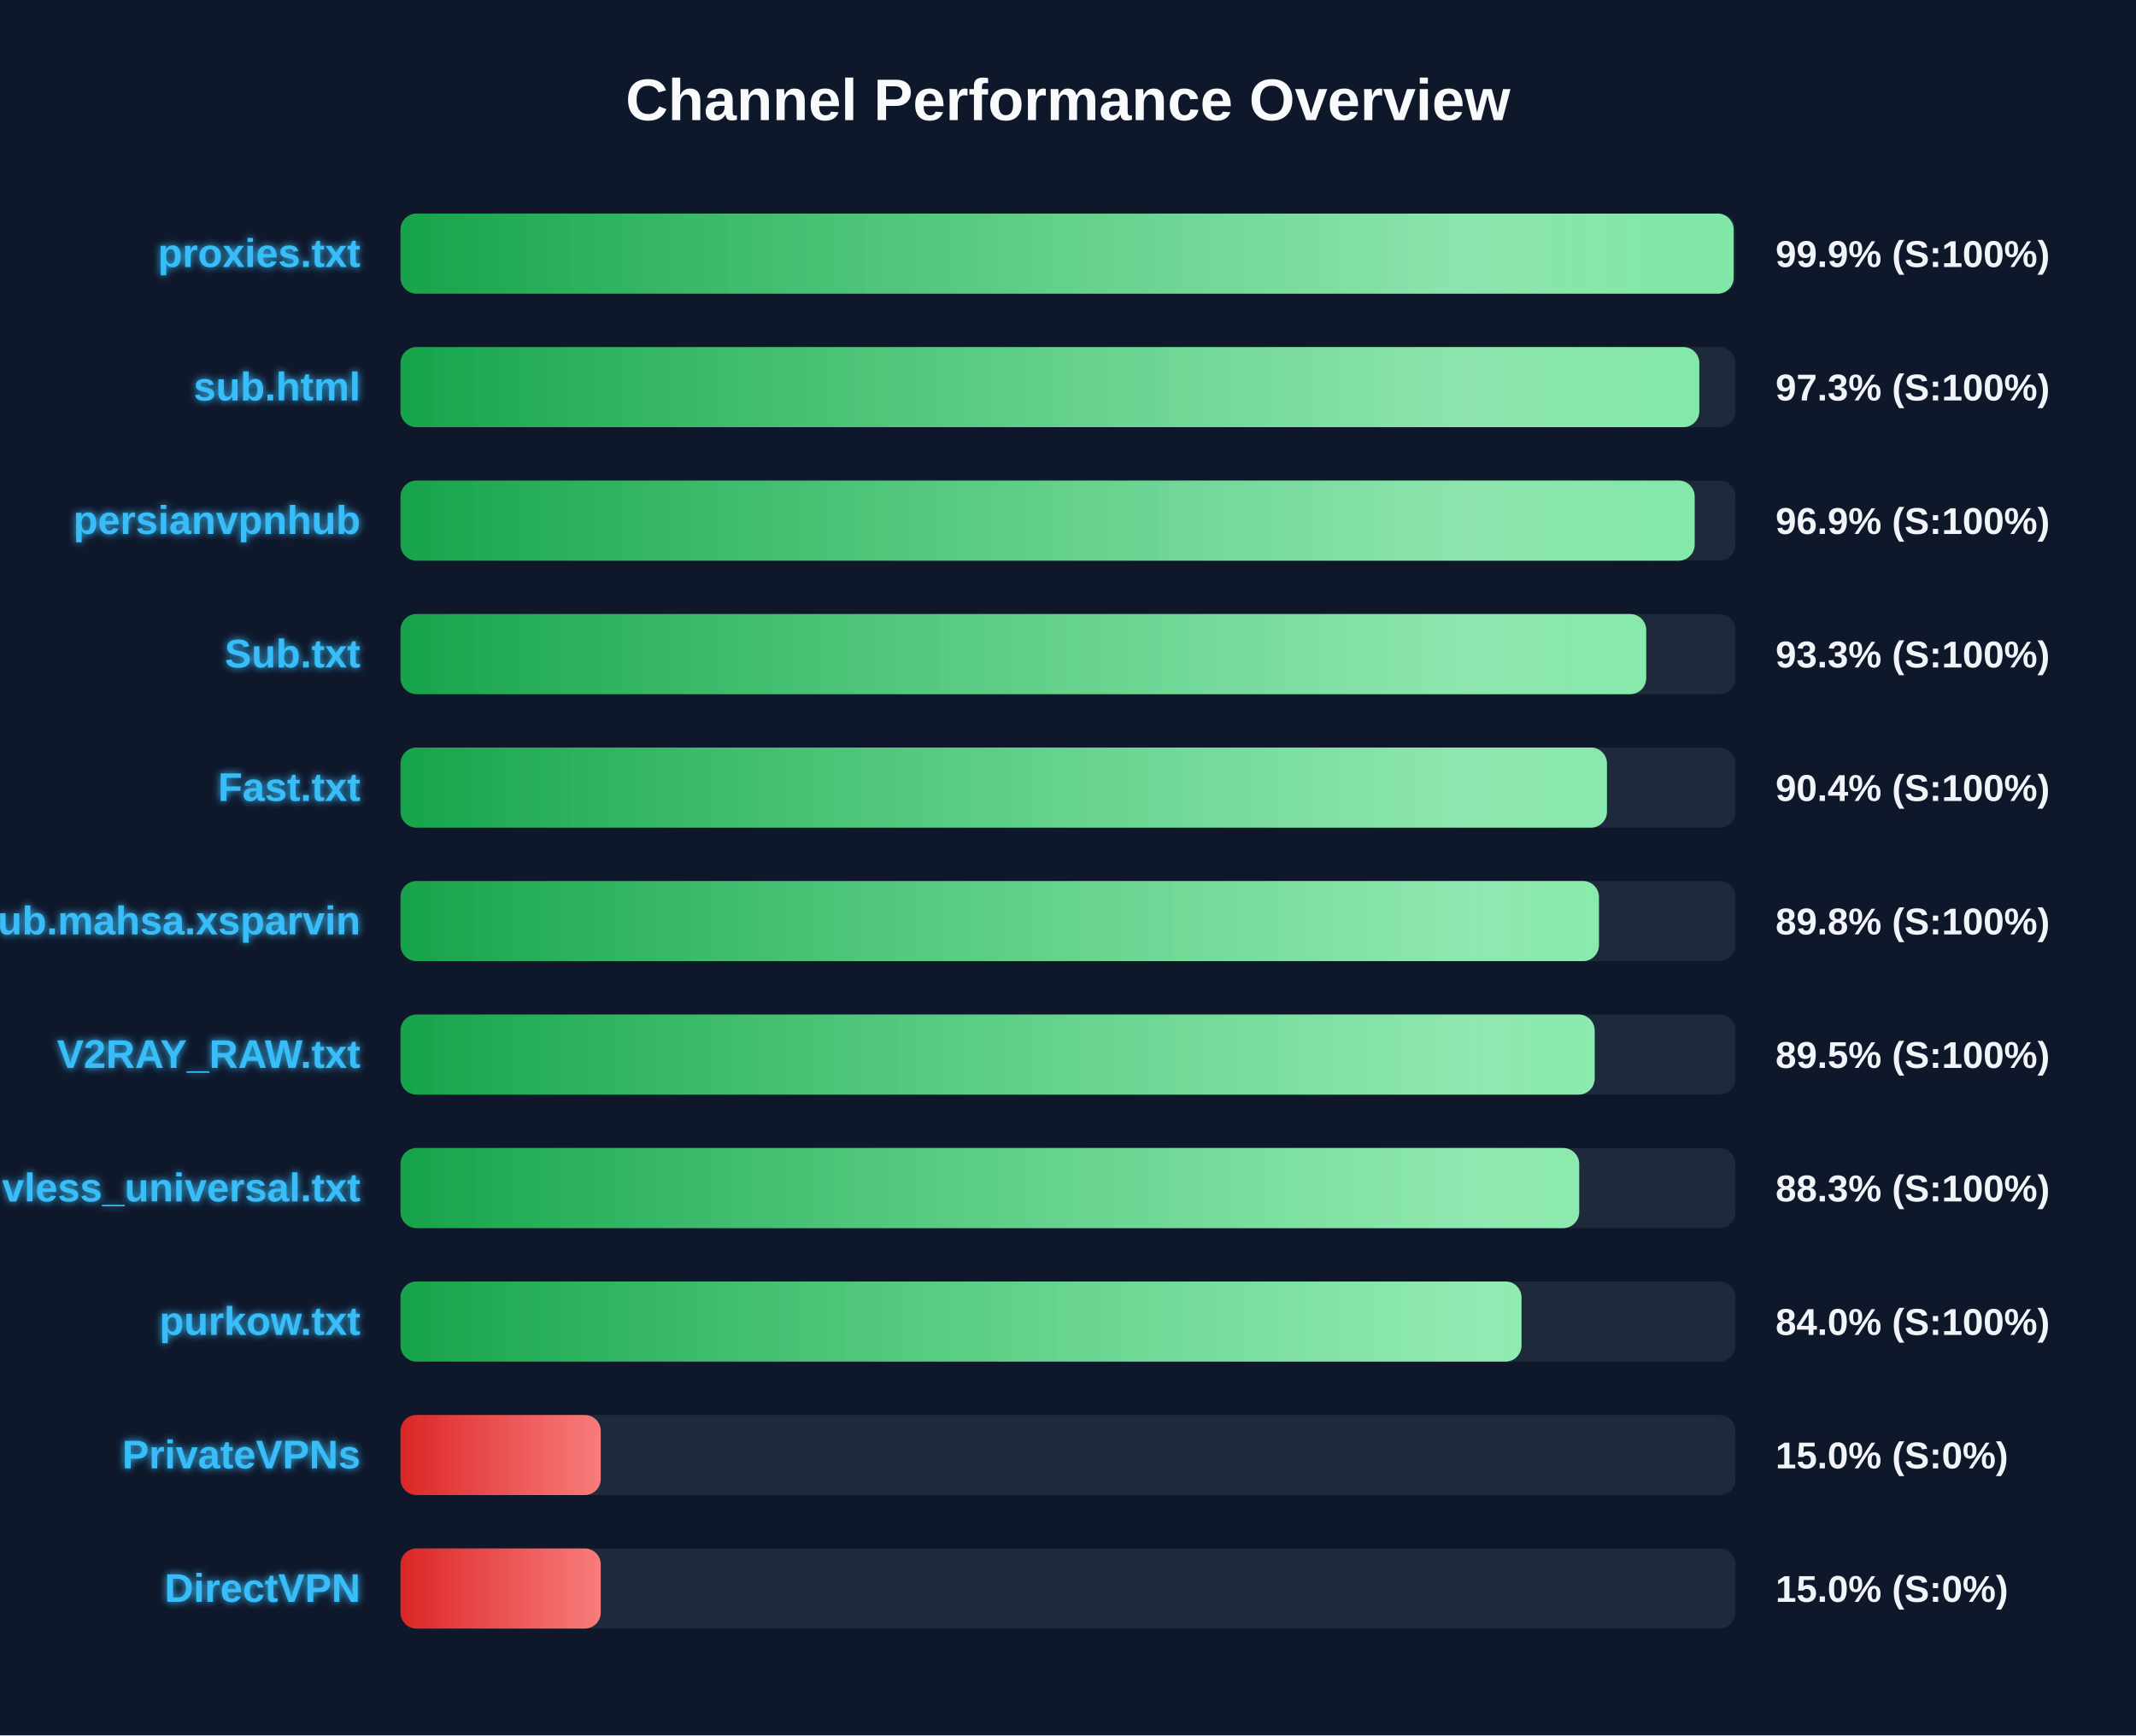
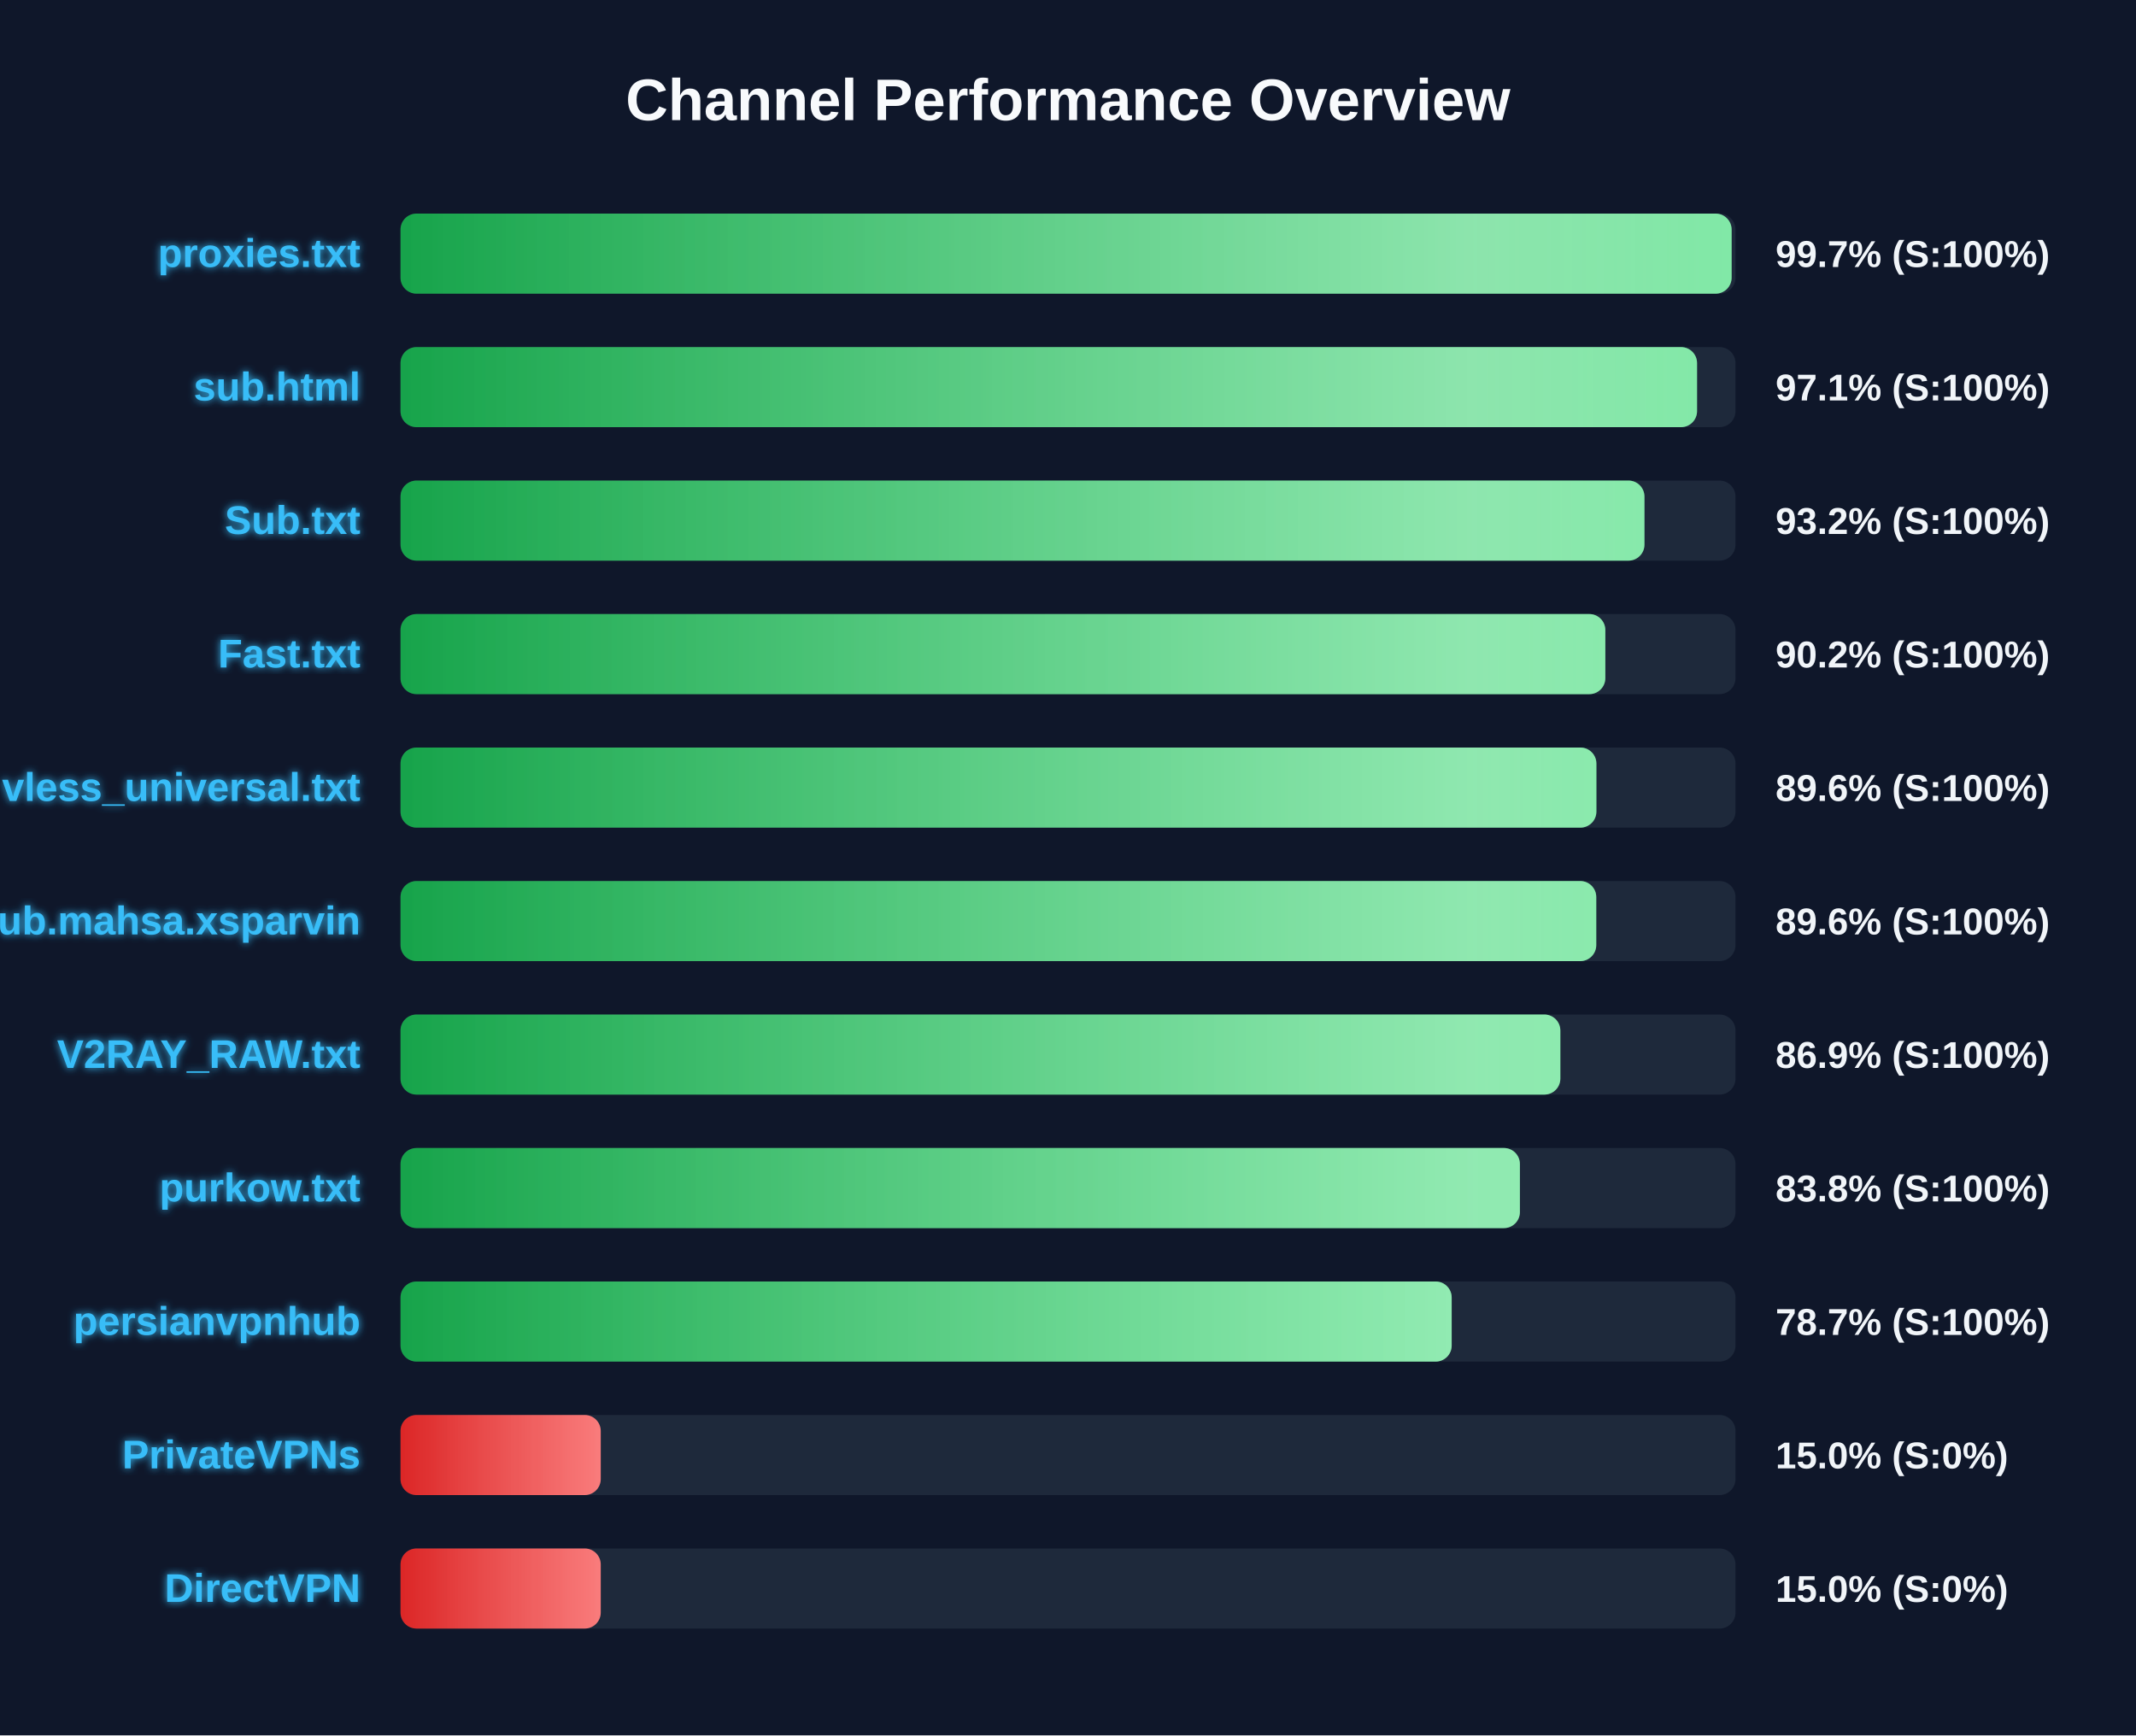
<svg xmlns="http://www.w3.org/2000/svg" width="800" height="650" version="1.1">
  <defs>
    <linearGradient id="grad-green" x1="0%" y1="0%" x2="100%" y2="0%">
      <stop offset="0%" stop-color="#16a34a" />
      <stop offset="100%" stop-color="#4ade80" />
    </linearGradient>
    <linearGradient id="grad-yellow" x1="0%" y1="0%" x2="100%" y2="0%">
      <stop offset="0%" stop-color="#ca8a04" />
      <stop offset="100%" stop-color="#fde047" />
    </linearGradient>
    <linearGradient id="grad-red" x1="0%" y1="0%" x2="100%" y2="0%">
      <stop offset="0%" stop-color="#dc2626" />
      <stop offset="100%" stop-color="#f87171" />
    </linearGradient>
    <linearGradient id="shimmer" x1="0%" y1="0%" x2="100%" y2="0%">
      <stop offset="0%" stop-color="rgba(255,255,255,0)" />
      <stop offset="50%" stop-color="rgba(255,255,255,0.4)" />
      <stop offset="100%" stop-color="rgba(255,255,255,0)" />
    </linearGradient>
    <filter id="glow" x="-20%" y="-20%" width="140%" height="140%">
      <feGaussianBlur stdDeviation="1.5" result="blur" />
      <feComposite in="SourceGraphic" in2="blur" operator="over" />
    </filter>
  </defs>
  <style>
        .bg-rect { fill: #0f172a; }
        .title { font: bold 22px 'Segoe UI', Arial, sans-serif; fill: #f8fafc; }
        .row { font: bold 15px 'Segoe UI', Arial, sans-serif; fill: #38bdf8; filter: url(#glow); }
        .score { font: bold 14px 'Segoe UI', Arial, sans-serif; fill: #f1f5f9; }
        @keyframes shimmer-anim {
            0% { transform: translateX(-100%); }
            100% { transform: translateX(200%); }
        }
        .shimmer-rect {
            animation: shimmer-anim 2.5s infinite linear;
        }
    </style>
  <rect width="100%" height="100%" class="bg-rect" />
  <text x="400" y="45" text-anchor="middle" class="title">Channel Performance Overview</text>
  <rect x="150" y="80" width="500" height="30" fill="#1e293b" rx="6" />
  <clipPath id="clip-0">
-     <rect x="150" y="80" width="499.3" height="30" rx="6" />
+     <rect x="150" y="80" width="498.55" height="30" rx="6" />
  </clipPath>
-   <rect x="150" y="80" width="499.3" height="30" fill="url(#grad-green)" rx="6" />
+   <rect x="150" y="80" width="498.55" height="30" fill="url(#grad-green)" rx="6" />
  <g clip-path="url(#clip-0)">
    <rect x="150" y="80" width="100%" height="30" fill="url(#shimmer)" class="shimmer-rect" />
  </g>
  <text x="135" y="100" text-anchor="end" class="row">proxies.txt</text>
-   <text x="665" y="100" text-anchor="start" class="score">99.9% (S:100%)</text>
+   <text x="665" y="100" text-anchor="start" class="score">99.7% (S:100%)</text>
  <rect x="150" y="130" width="500" height="30" fill="#1e293b" rx="6" />
  <clipPath id="clip-1">
-     <rect x="150" y="130" width="486.45" height="30" rx="6" />
+     <rect x="150" y="130" width="485.6" height="30" rx="6" />
  </clipPath>
-   <rect x="150" y="130" width="486.45" height="30" fill="url(#grad-green)" rx="6" />
+   <rect x="150" y="130" width="485.6" height="30" fill="url(#grad-green)" rx="6" />
  <g clip-path="url(#clip-1)">
    <rect x="150" y="130" width="100%" height="30" fill="url(#shimmer)" class="shimmer-rect" />
  </g>
  <text x="135" y="150" text-anchor="end" class="row">sub.html</text>
-   <text x="665" y="150" text-anchor="start" class="score">97.3% (S:100%)</text>
+   <text x="665" y="150" text-anchor="start" class="score">97.1% (S:100%)</text>
  <rect x="150" y="180" width="500" height="30" fill="#1e293b" rx="6" />
  <clipPath id="clip-2">
-     <rect x="150" y="180" width="484.7" height="30" rx="6" />
+     <rect x="150" y="180" width="465.9" height="30" rx="6" />
  </clipPath>
-   <rect x="150" y="180" width="484.7" height="30" fill="url(#grad-green)" rx="6" />
+   <rect x="150" y="180" width="465.9" height="30" fill="url(#grad-green)" rx="6" />
  <g clip-path="url(#clip-2)">
    <rect x="150" y="180" width="100%" height="30" fill="url(#shimmer)" class="shimmer-rect" />
  </g>
-   <text x="135" y="200" text-anchor="end" class="row">persianvpnhub</text>
-   <text x="665" y="200" text-anchor="start" class="score">96.9% (S:100%)</text>
+   <text x="135" y="200" text-anchor="end" class="row">Sub.txt</text>
+   <text x="665" y="200" text-anchor="start" class="score">93.2% (S:100%)</text>
  <rect x="150" y="230" width="500" height="30" fill="#1e293b" rx="6" />
  <clipPath id="clip-3">
-     <rect x="150" y="230" width="466.55" height="30" rx="6" />
+     <rect x="150" y="230" width="451.25" height="30" rx="6" />
  </clipPath>
-   <rect x="150" y="230" width="466.55" height="30" fill="url(#grad-green)" rx="6" />
+   <rect x="150" y="230" width="451.25" height="30" fill="url(#grad-green)" rx="6" />
  <g clip-path="url(#clip-3)">
    <rect x="150" y="230" width="100%" height="30" fill="url(#shimmer)" class="shimmer-rect" />
  </g>
-   <text x="135" y="250" text-anchor="end" class="row">Sub.txt</text>
-   <text x="665" y="250" text-anchor="start" class="score">93.3% (S:100%)</text>
+   <text x="135" y="250" text-anchor="end" class="row">Fast.txt</text>
+   <text x="665" y="250" text-anchor="start" class="score">90.2% (S:100%)</text>
  <rect x="150" y="280" width="500" height="30" fill="#1e293b" rx="6" />
  <clipPath id="clip-4">
-     <rect x="150" y="280" width="451.85" height="30" rx="6" />
+     <rect x="150" y="280" width="447.9" height="30" rx="6" />
  </clipPath>
-   <rect x="150" y="280" width="451.85" height="30" fill="url(#grad-green)" rx="6" />
+   <rect x="150" y="280" width="447.9" height="30" fill="url(#grad-green)" rx="6" />
  <g clip-path="url(#clip-4)">
    <rect x="150" y="280" width="100%" height="30" fill="url(#shimmer)" class="shimmer-rect" />
  </g>
-   <text x="135" y="300" text-anchor="end" class="row">Fast.txt</text>
-   <text x="665" y="300" text-anchor="start" class="score">90.4% (S:100%)</text>
+   <text x="135" y="300" text-anchor="end" class="row">vless_universal.txt</text>
+   <text x="665" y="300" text-anchor="start" class="score">89.6% (S:100%)</text>
  <rect x="150" y="330" width="500" height="30" fill="#1e293b" rx="6" />
  <clipPath id="clip-5">
-     <rect x="150" y="330" width="448.85" height="30" rx="6" />
+     <rect x="150" y="330" width="447.85" height="30" rx="6" />
  </clipPath>
-   <rect x="150" y="330" width="448.85" height="30" fill="url(#grad-green)" rx="6" />
+   <rect x="150" y="330" width="447.85" height="30" fill="url(#grad-green)" rx="6" />
  <g clip-path="url(#clip-5)">
    <rect x="150" y="330" width="100%" height="30" fill="url(#shimmer)" class="shimmer-rect" />
  </g>
  <text x="135" y="350" text-anchor="end" class="row">Sub.mahsa.xsparvin</text>
-   <text x="665" y="350" text-anchor="start" class="score">89.8% (S:100%)</text>
+   <text x="665" y="350" text-anchor="start" class="score">89.6% (S:100%)</text>
  <rect x="150" y="380" width="500" height="30" fill="#1e293b" rx="6" />
  <clipPath id="clip-6">
-     <rect x="150" y="380" width="447.25" height="30" rx="6" />
+     <rect x="150" y="380" width="434.4" height="30" rx="6" />
  </clipPath>
-   <rect x="150" y="380" width="447.25" height="30" fill="url(#grad-green)" rx="6" />
+   <rect x="150" y="380" width="434.4" height="30" fill="url(#grad-green)" rx="6" />
  <g clip-path="url(#clip-6)">
    <rect x="150" y="380" width="100%" height="30" fill="url(#shimmer)" class="shimmer-rect" />
  </g>
  <text x="135" y="400" text-anchor="end" class="row">V2RAY_RAW.txt</text>
-   <text x="665" y="400" text-anchor="start" class="score">89.5% (S:100%)</text>
+   <text x="665" y="400" text-anchor="start" class="score">86.9% (S:100%)</text>
  <rect x="150" y="430" width="500" height="30" fill="#1e293b" rx="6" />
  <clipPath id="clip-7">
-     <rect x="150" y="430" width="441.45" height="30" rx="6" />
+     <rect x="150" y="430" width="419.25" height="30" rx="6" />
  </clipPath>
-   <rect x="150" y="430" width="441.45" height="30" fill="url(#grad-green)" rx="6" />
+   <rect x="150" y="430" width="419.25" height="30" fill="url(#grad-green)" rx="6" />
  <g clip-path="url(#clip-7)">
    <rect x="150" y="430" width="100%" height="30" fill="url(#shimmer)" class="shimmer-rect" />
  </g>
-   <text x="135" y="450" text-anchor="end" class="row">vless_universal.txt</text>
-   <text x="665" y="450" text-anchor="start" class="score">88.3% (S:100%)</text>
+   <text x="135" y="450" text-anchor="end" class="row">purkow.txt</text>
+   <text x="665" y="450" text-anchor="start" class="score">83.8% (S:100%)</text>
  <rect x="150" y="480" width="500" height="30" fill="#1e293b" rx="6" />
  <clipPath id="clip-8">
-     <rect x="150" y="480" width="419.85" height="30" rx="6" />
+     <rect x="150" y="480" width="393.7" height="30" rx="6" />
  </clipPath>
-   <rect x="150" y="480" width="419.85" height="30" fill="url(#grad-green)" rx="6" />
+   <rect x="150" y="480" width="393.7" height="30" fill="url(#grad-green)" rx="6" />
  <g clip-path="url(#clip-8)">
    <rect x="150" y="480" width="100%" height="30" fill="url(#shimmer)" class="shimmer-rect" />
  </g>
-   <text x="135" y="500" text-anchor="end" class="row">purkow.txt</text>
-   <text x="665" y="500" text-anchor="start" class="score">84.0% (S:100%)</text>
+   <text x="135" y="500" text-anchor="end" class="row">persianvpnhub</text>
+   <text x="665" y="500" text-anchor="start" class="score">78.7% (S:100%)</text>
  <rect x="150" y="530" width="500" height="30" fill="#1e293b" rx="6" />
  <clipPath id="clip-9">
    <rect x="150" y="530" width="75.0" height="30" rx="6" />
  </clipPath>
  <rect x="150" y="530" width="75.0" height="30" fill="url(#grad-red)" rx="6" />
  <g clip-path="url(#clip-9)">
    <rect x="150" y="530" width="100%" height="30" fill="url(#shimmer)" class="shimmer-rect" />
  </g>
  <text x="135" y="550" text-anchor="end" class="row">PrivateVPNs</text>
  <text x="665" y="550" text-anchor="start" class="score">15.0% (S:0%)</text>
  <rect x="150" y="580" width="500" height="30" fill="#1e293b" rx="6" />
  <clipPath id="clip-10">
    <rect x="150" y="580" width="75.0" height="30" rx="6" />
  </clipPath>
  <rect x="150" y="580" width="75.0" height="30" fill="url(#grad-red)" rx="6" />
  <g clip-path="url(#clip-10)">
    <rect x="150" y="580" width="100%" height="30" fill="url(#shimmer)" class="shimmer-rect" />
  </g>
  <text x="135" y="600" text-anchor="end" class="row">DirectVPN</text>
  <text x="665" y="600" text-anchor="start" class="score">15.0% (S:0%)</text>
</svg>
